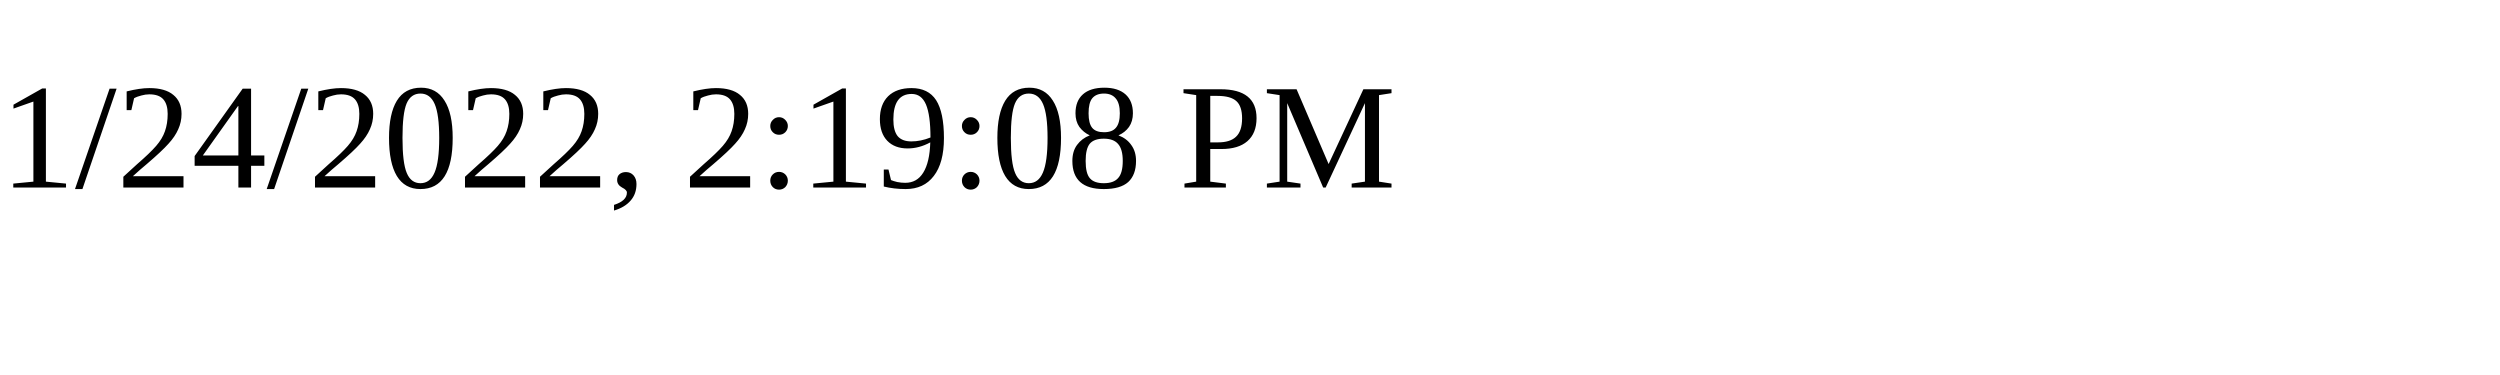
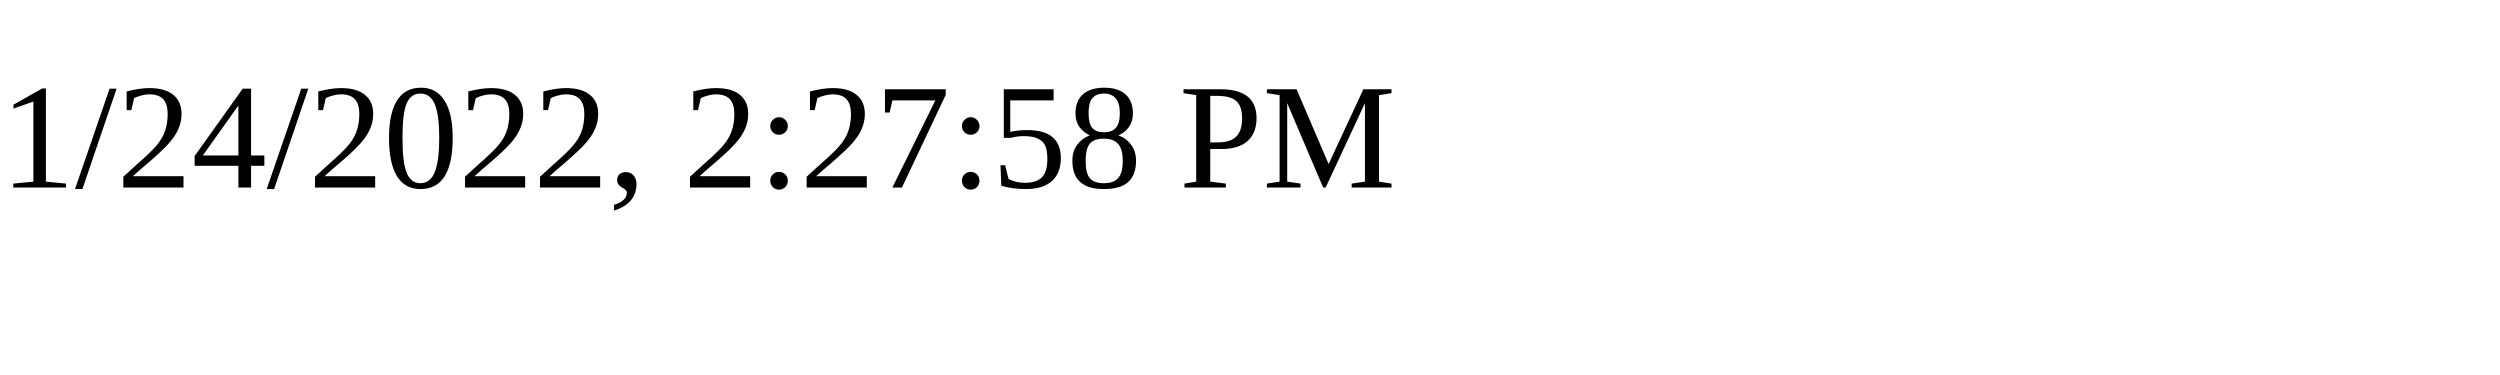
<svg xmlns="http://www.w3.org/2000/svg" height="30" width="200">
-   <text x="0" y="15">1/24/2022, 2:19:08 PM</text>
+   <text x="0" y="15">1/24/2022, 2:27:58 PM</text>
</svg>
